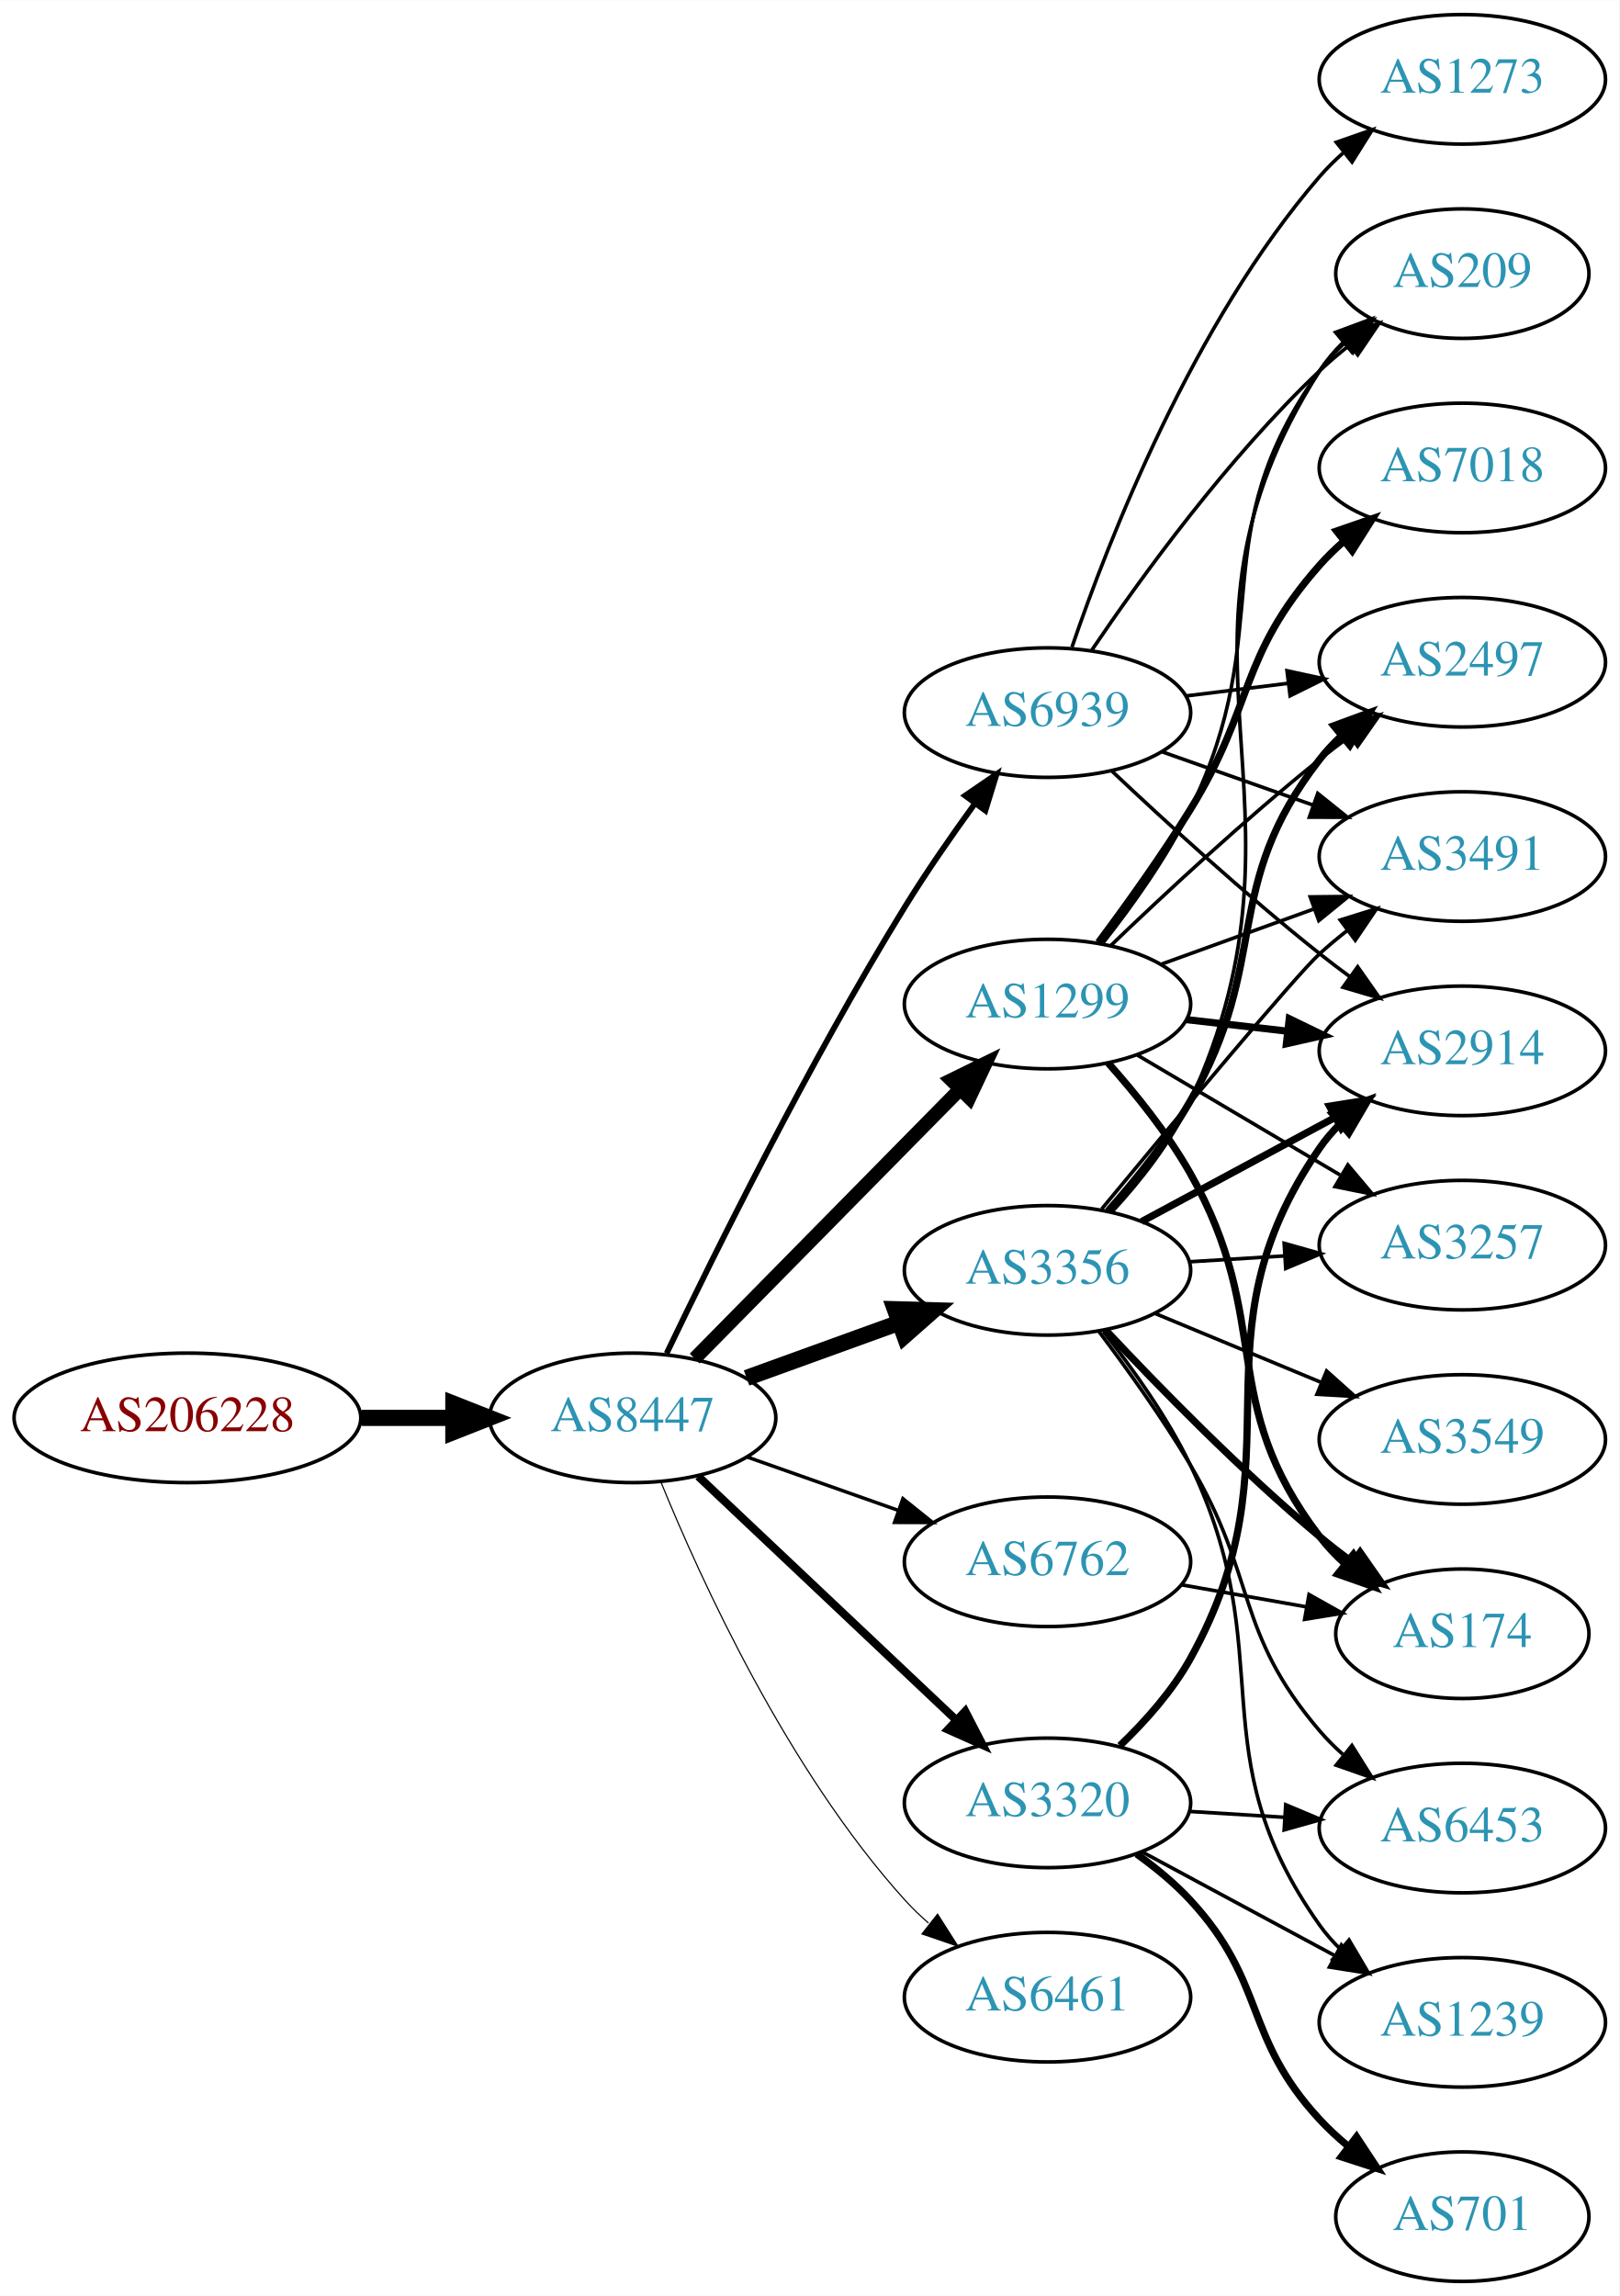
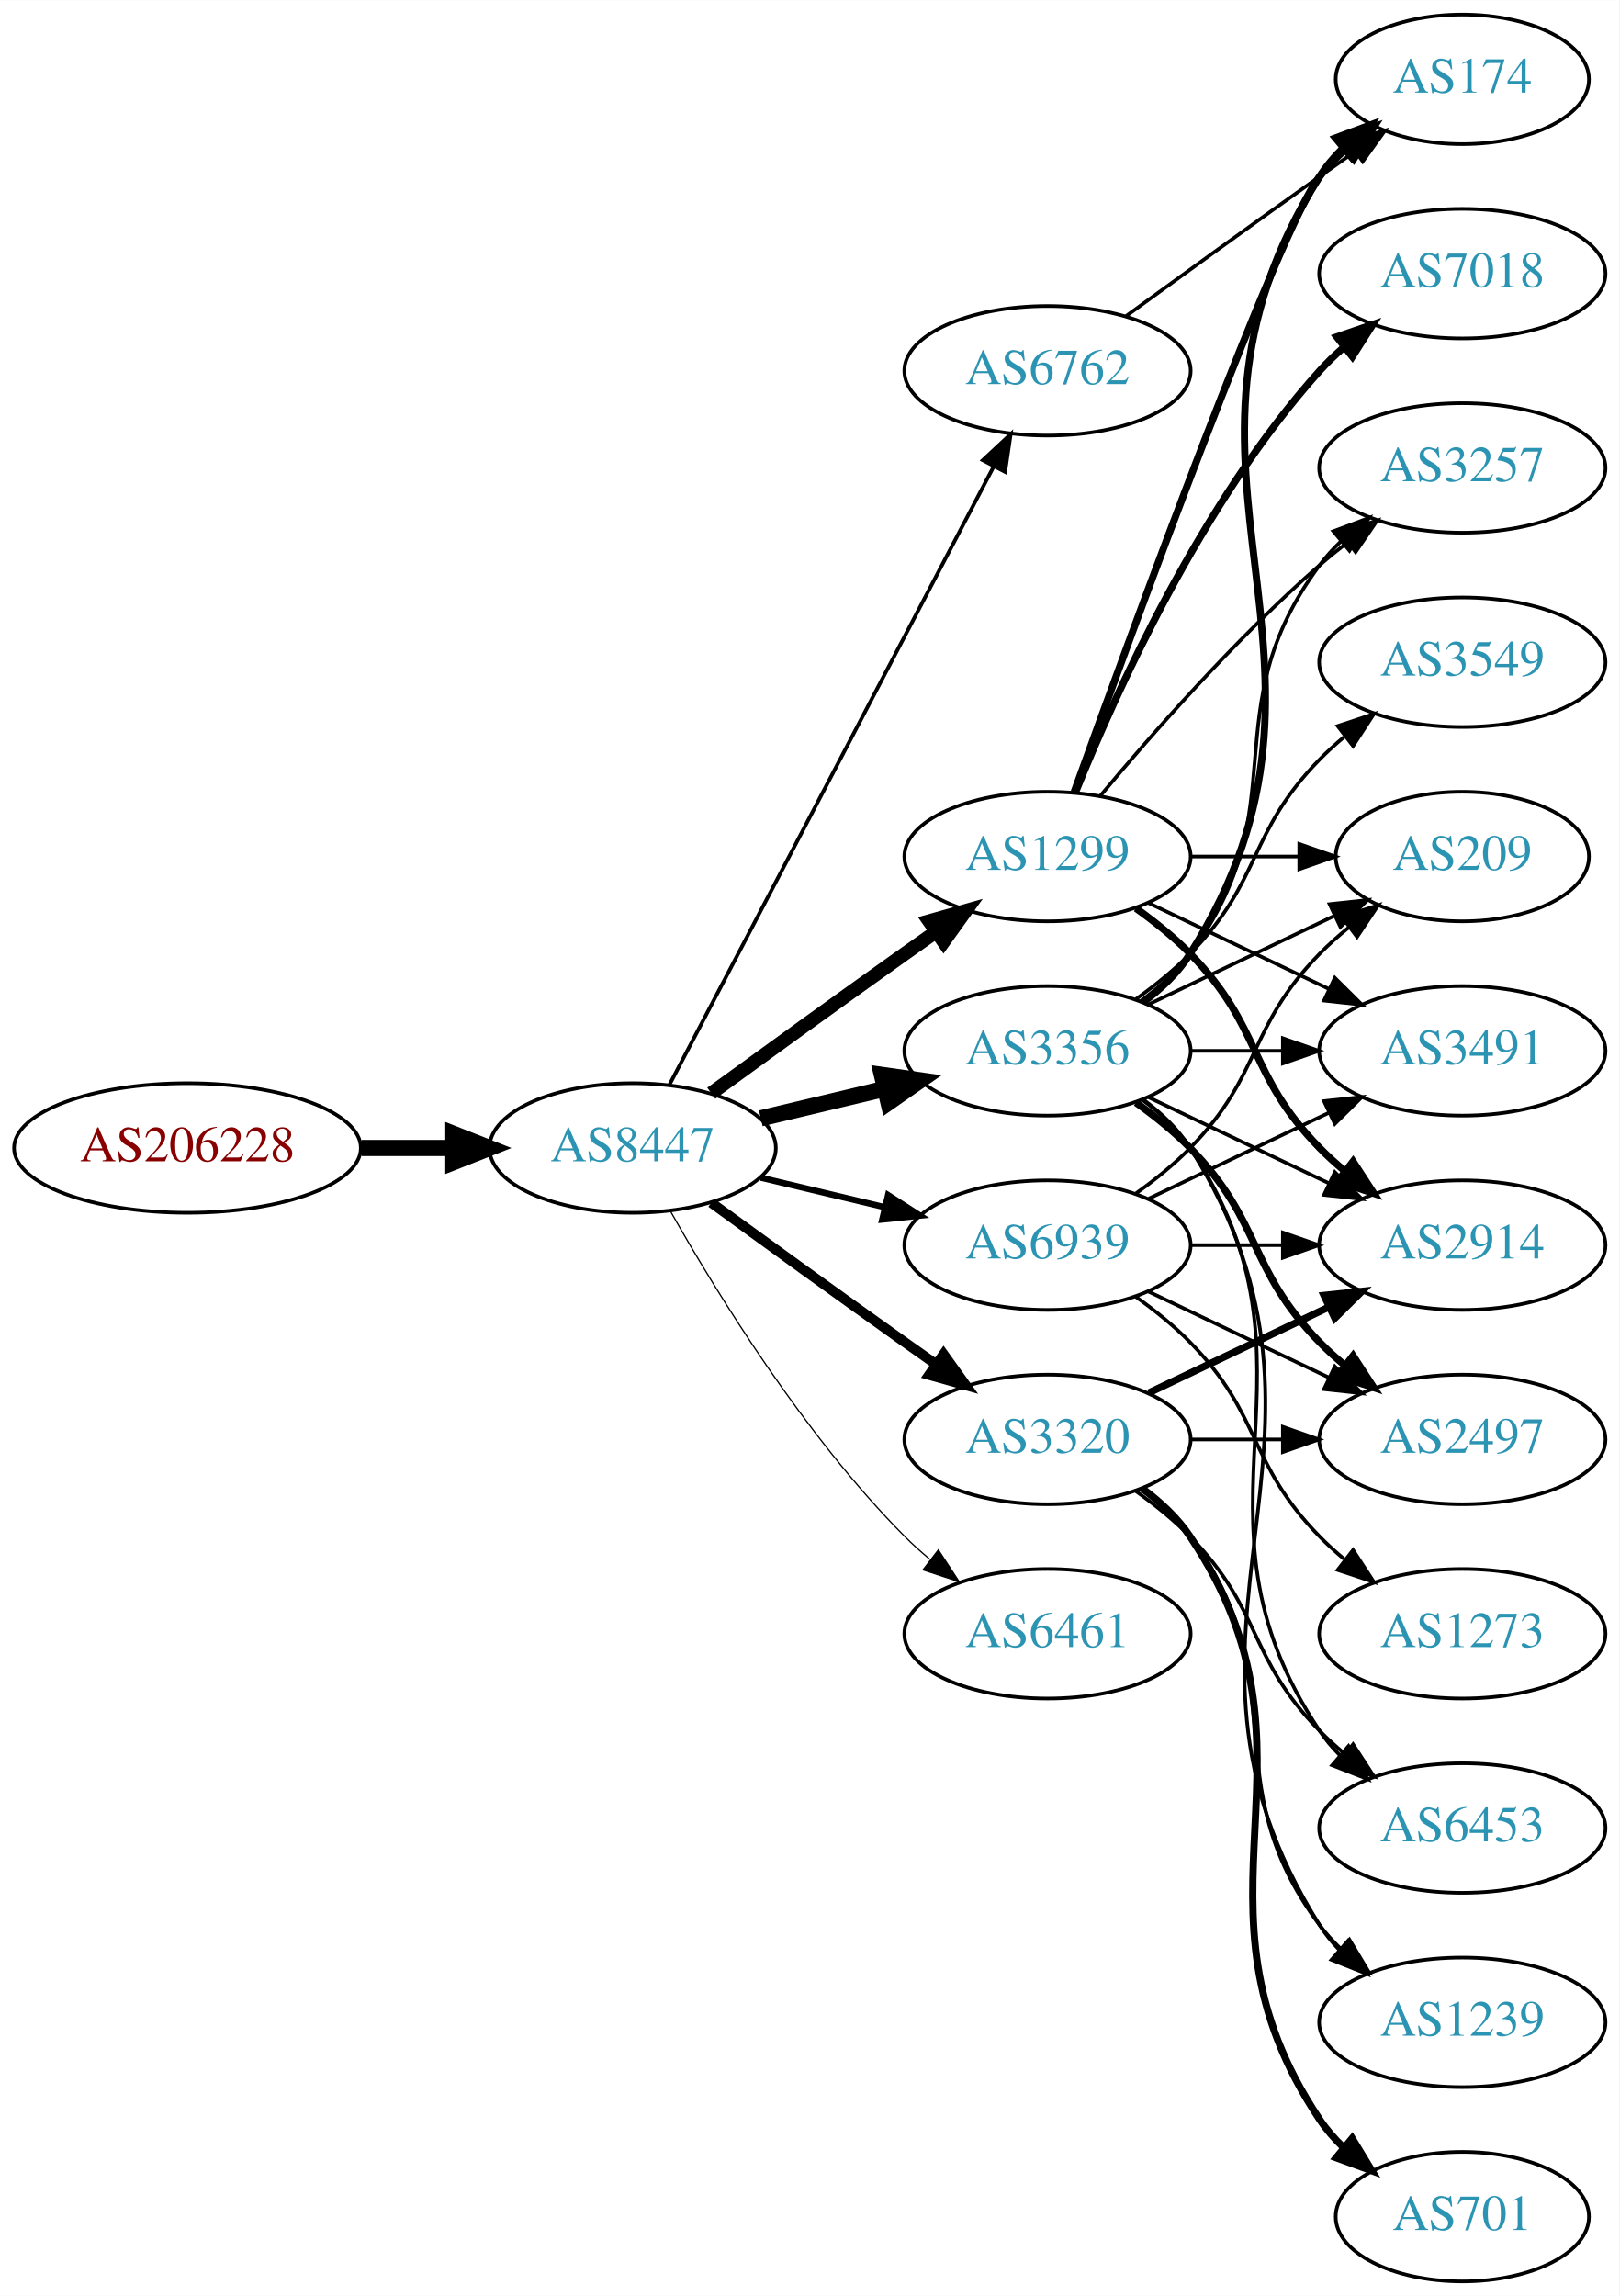
<svg xmlns="http://www.w3.org/2000/svg" xmlns:xlink="http://www.w3.org/1999/xlink" width="450pt" height="638pt" viewBox="0.00 0.00 450.07 638.00">
  <g id="graph0" class="graph" transform="scale(1 1) rotate(0) translate(4 634)">
    <polygon fill="white" stroke="none" points="-4,4 -4,-634 446.07,-634 446.07,4 -4,4" />
    <g id="node1" class="node">
      <g id="a_node1">
        <a xlink:href="/asn/206228" xlink:title="AS206228 ~ Andritz AG [AT]">
-           <ellipse fill="#ffffff" stroke="black" cx="48.096" cy="-240" rx="48.192" ry="18" />
-           <text text-anchor="middle" x="48.096" y="-236.3" font-family="Times,serif" font-size="14.00" fill="#880000">AS206228</text>
+           <ellipse fill="#ffffff" stroke="black" cx="48.096" cy="-315" rx="48.192" ry="18" />
+           <text text-anchor="middle" x="48.096" y="-311.3" font-family="Times,serif" font-size="14.00" fill="#880000">AS206228</text>
        </a>
      </g>
    </g>
    <g id="node2" class="node">
      <g id="a_node2">
        <a xlink:href="/asn/8447" xlink:title="AS8447 ~ A1 Telekom Austria AG [AT]">
-           <ellipse fill="#ffffff" stroke="black" cx="171.838" cy="-240" rx="39.794" ry="18" />
-           <text text-anchor="middle" x="171.838" y="-236.3" font-family="Times,serif" font-size="14.00" fill="#2c94b3">AS8447</text>
+           <ellipse fill="#ffffff" stroke="black" cx="171.838" cy="-315" rx="39.794" ry="18" />
+           <text text-anchor="middle" x="171.838" y="-311.3" font-family="Times,serif" font-size="14.00" fill="#2c94b3">AS8447</text>
        </a>
      </g>
    </g>
    <g id="edge1" class="edge">
-       <path fill="none" stroke="black" stroke-width="4.5" d="M96.513,-240C104.867,-240 113.577,-240 121.969,-240" />
-       <polygon fill="black" stroke="black" stroke-width="4.5" points="122.004,-243.938 132.004,-240 122.004,-236.063 122.004,-243.938" />
+       <path fill="none" stroke="black" stroke-width="4.5" d="M96.513,-315C104.867,-315 113.577,-315 121.969,-315" />
+       <polygon fill="black" stroke="black" stroke-width="4.5" points="122.004,-318.938 132.004,-315 122.004,-311.063 122.004,-318.938" />
    </g>
    <g id="node3" class="node">
      <g id="a_node3">
        <a xlink:href="/asn/3356" xlink:title="AS3356 ~ Level 3 Parent, LLC [US]">
-           <ellipse fill="#ffffff" stroke="black" cx="287.131" cy="-281" rx="39.794" ry="18" />
-           <text text-anchor="middle" x="287.131" y="-277.3" font-family="Times,serif" font-size="14.00" fill="#2c94b3">AS3356</text>
+           <ellipse fill="#ffffff" stroke="black" cx="287.131" cy="-342" rx="39.794" ry="18" />
+           <text text-anchor="middle" x="287.131" y="-338.3" font-family="Times,serif" font-size="14.00" fill="#2c94b3">AS3356</text>
        </a>
      </g>
    </g>
    <g id="edge2" class="edge">
-       <path fill="none" stroke="black" stroke-width="4.5" d="M203.497,-251.095C216.469,-255.79 231.762,-261.324 245.643,-266.348" />
-       <polygon fill="black" stroke="black" stroke-width="4.5" points="244.705,-270.195 255.448,-269.896 247.384,-262.79 244.705,-270.195" />
+       <path fill="none" stroke="black" stroke-width="4.5" d="M207.445,-323.248C218.316,-325.838 230.471,-328.735 241.913,-331.462" />
+       <polygon fill="black" stroke="black" stroke-width="4.5" points="241.095,-335.315 251.736,-333.803 242.921,-327.654 241.095,-335.315" />
    </g>
    <g id="node4" class="node">
      <g id="a_node4">
        <a xlink:href="/asn/1299" xlink:title="AS1299 ~ Telia Carrier [EU]">
-           <ellipse fill="#ffffff" stroke="black" cx="287.131" cy="-355" rx="39.794" ry="18" />
-           <text text-anchor="middle" x="287.131" y="-351.3" font-family="Times,serif" font-size="14.00" fill="#2c94b3">AS1299</text>
+           <ellipse fill="#ffffff" stroke="black" cx="287.131" cy="-396" rx="39.794" ry="18" />
+           <text text-anchor="middle" x="287.131" y="-392.3" font-family="Times,serif" font-size="14.00" fill="#2c94b3">AS1299</text>
        </a>
      </g>
    </g>
    <g id="edge3" class="edge">
-       <path fill="none" stroke="black" stroke-width="3.857" d="M189.07,-256.477C208.42,-276.118 240.897,-309.084 262.902,-331.421" />
-       <polygon fill="black" stroke="black" stroke-width="3.857" points="260.418,-333.886 269.929,-338.554 265.404,-328.974 260.418,-333.886" />
+       <path fill="none" stroke="black" stroke-width="3.808" d="M193.686,-330.222C208.62,-341.091 229.234,-356.025 247.484,-369 250.305,-371.005 253.248,-373.085 256.196,-375.159" />
+       <polygon fill="black" stroke="black" stroke-width="3.808" points="254.223,-378.05 264.421,-380.926 258.242,-372.319 254.223,-378.05" />
    </g>
    <g id="node5" class="node">
      <g id="a_node5">
        <a xlink:href="/asn/3320" xlink:title="AS3320 ~ DTAG [DE]">
-           <ellipse fill="#ffffff" stroke="black" cx="287.131" cy="-133" rx="39.794" ry="18" />
-           <text text-anchor="middle" x="287.131" y="-129.3" font-family="Times,serif" font-size="14.00" fill="#2c94b3">AS3320</text>
+           <ellipse fill="#ffffff" stroke="black" cx="287.131" cy="-234" rx="39.794" ry="18" />
+           <text text-anchor="middle" x="287.131" y="-230.3" font-family="Times,serif" font-size="14.00" fill="#2c94b3">AS3320</text>
        </a>
      </g>
    </g>
    <g id="edge4" class="edge">
-       <path fill="none" stroke="black" stroke-width="2.25" d="M190.045,-223.749C209.12,-205.733 240.04,-176.53 261.638,-156.133" />
-       <polygon fill="black" stroke="black" stroke-width="2.25" points="264.267,-158.464 269.133,-149.053 259.46,-153.375 264.267,-158.464" />
+       <path fill="none" stroke="black" stroke-width="2.769" d="M193.686,-299.778C208.62,-288.909 229.234,-273.975 247.484,-261 250.305,-258.995 253.248,-256.915 256.196,-254.841" />
+       <polygon fill="black" stroke="black" stroke-width="2.769" points="258.242,-257.681 264.421,-249.074 254.223,-251.95 258.242,-257.681" />
    </g>
    <g id="node6" class="node">
      <g id="a_node6">
        <a xlink:href="/asn/6461" xlink:title="AS6461 ~ Zayo Bandwidth [US]">
-           <ellipse fill="#ffffff" stroke="black" cx="287.131" cy="-79" rx="39.794" ry="18" />
-           <text text-anchor="middle" x="287.131" y="-75.3" font-family="Times,serif" font-size="14.00" fill="#2c94b3">AS6461</text>
+           <ellipse fill="#ffffff" stroke="black" cx="287.131" cy="-180" rx="39.794" ry="18" />
+           <text text-anchor="middle" x="287.131" y="-176.3" font-family="Times,serif" font-size="14.00" fill="#2c94b3">AS6461</text>
        </a>
      </g>
    </g>
    <g id="edge5" class="edge">
-       <path fill="none" stroke="black" stroke-width="0.321" d="M179.617,-222.348C190.71,-195.099 214.819,-142.164 247.484,-106 249.49,-103.779 251.712,-101.642 254.046,-99.61" />
-       <polygon fill="black" stroke="black" stroke-width="0.321" points="256.576,-102.073 262.268,-93.137 252.246,-96.573 256.576,-102.073" />
+       <path fill="none" stroke="black" stroke-width="0.346" d="M182.298,-297.51C195.08,-274.904 219.512,-235.114 247.484,-207 249.595,-204.879 251.891,-202.812 254.277,-200.829" />
+       <polygon fill="black" stroke="black" stroke-width="0.346" points="256.792,-203.31 262.592,-194.444 252.529,-197.758 256.792,-203.31" />
    </g>
    <g id="node7" class="node">
      <g id="a_node7">
        <a xlink:href="/asn/6762" xlink:title="AS6762 ~ TELECOM ITALIA SPARKLE S.p.A. [IT]">
-           <ellipse fill="#ffffff" stroke="black" cx="287.131" cy="-200" rx="39.794" ry="18" />
-           <text text-anchor="middle" x="287.131" y="-196.3" font-family="Times,serif" font-size="14.00" fill="#2c94b3">AS6762</text>
+           <ellipse fill="#ffffff" stroke="black" cx="287.131" cy="-531" rx="39.794" ry="18" />
+           <text text-anchor="middle" x="287.131" y="-527.3" font-family="Times,serif" font-size="14.00" fill="#2c94b3">AS6762</text>
        </a>
      </g>
    </g>
    <g id="edge6" class="edge">
-       <path fill="none" stroke="black" stroke-width="0.964" d="M203.796,-229.07C216.659,-224.528 231.765,-219.195 245.502,-214.345" />
-       <polygon fill="black" stroke="black" stroke-width="0.964" points="246.946,-217.547 255.211,-210.917 244.616,-210.946 246.946,-217.547" />
+       <path fill="none" stroke="black" stroke-width="1.038" d="M182.109,-332.676C201.951,-370.505 248.628,-459.499 272.115,-504.278" />
+       <polygon fill="black" stroke="black" stroke-width="1.038" points="269.146,-506.152 276.89,-513.383 275.345,-502.901 269.146,-506.152" />
    </g>
    <g id="node8" class="node">
      <g id="a_node8">
        <a xlink:href="/asn/6939" xlink:title="AS6939 ~ Hurricane Electric LLC [US]">
-           <ellipse fill="#ffffff" stroke="black" cx="287.131" cy="-436" rx="39.794" ry="18" />
-           <text text-anchor="middle" x="287.131" y="-432.3" font-family="Times,serif" font-size="14.00" fill="#2c94b3">AS6939</text>
+           <ellipse fill="#ffffff" stroke="black" cx="287.131" cy="-288" rx="39.794" ry="18" />
+           <text text-anchor="middle" x="287.131" y="-284.3" font-family="Times,serif" font-size="14.00" fill="#2c94b3">AS6939</text>
        </a>
      </g>
    </g>
    <g id="edge7" class="edge">
-       <path fill="none" stroke="black" stroke-width="1.607" d="M181.274,-257.92C194.374,-285.285 220.878,-338.854 247.484,-382 253.446,-391.667 260.542,-401.891 267.017,-410.811" />
-       <polygon fill="black" stroke="black" stroke-width="1.607" points="264.229,-412.927 272.977,-418.904 269.865,-408.776 264.229,-412.927" />
+       <path fill="none" stroke="black" stroke-width="1.731" d="M207.445,-306.752C218.316,-304.162 230.471,-301.265 241.913,-298.538" />
+       <polygon fill="black" stroke="black" stroke-width="1.731" points="242.819,-301.92 251.736,-296.197 241.197,-295.111 242.819,-301.92" />
    </g>
    <g id="node9" class="node">
      <g id="a_node9">
+         <a xlink:href="/asn/174" xlink:title="AS174 ~ Cogent Communications [US]">
+           <ellipse fill="#ffffff" stroke="black" cx="402.424" cy="-612" rx="35.194" ry="18" />
+           <text text-anchor="middle" x="402.424" y="-608.3" font-family="Times,serif" font-size="14.00" fill="#2c94b3">AS174</text>
+         </a>
+       </g>
+     </g>
+     <g id="edge8" class="edge">
+       <path fill="none" stroke="black" stroke-width="2" d="M313.657,-355.472C318.702,-359.223 323.457,-363.74 326.777,-369 378.727,-451.3 310.828,-502.7 362.777,-585 364.569,-587.838 366.777,-590.459 369.224,-592.86" />
+       <polygon fill="black" stroke="black" stroke-width="2" points="367.169,-595.704 377.098,-599.402 371.642,-590.319 367.169,-595.704" />
+     </g>
+     <g id="node10" class="node">
+       <g id="a_node10">
        <a xlink:href="/asn/6453" xlink:title="AS6453 ~ TATA COMMUNICATIONS (AMERICA) INC [US]">
          <ellipse fill="#ffffff" stroke="black" cx="402.424" cy="-126" rx="39.794" ry="18" />
          <text text-anchor="middle" x="402.424" y="-122.3" font-family="Times,serif" font-size="14.00" fill="#2c94b3">AS6453</text>
        </a>
      </g>
    </g>
-     <g id="edge8" class="edge">
-       <path fill="none" stroke="black" d="M301.43,-263.992C309.265,-253.602 319.111,-239.878 326.777,-227 345.487,-195.573 339.024,-180.811 362.777,-153 364.721,-150.725 366.898,-148.548 369.201,-146.489" />
-       <polygon fill="black" stroke="black" points="371.738,-148.942 377.368,-139.967 367.37,-143.473 371.738,-148.942" />
-     </g>
-     <g id="node10" class="node">
-       <g id="a_node10">
-         <a xlink:href="/asn/3549" xlink:title="AS3549 ~ Level 3 Parent, LLC [US]">
-           <ellipse fill="#ffffff" stroke="black" cx="402.424" cy="-234" rx="39.794" ry="18" />
-           <text text-anchor="middle" x="402.424" y="-230.3" font-family="Times,serif" font-size="14.00" fill="#2c94b3">AS3549</text>
-         </a>
-       </g>
-     </g>
    <g id="edge9" class="edge">
-       <path fill="none" stroke="black" d="M317.013,-269.018C330.995,-263.218 347.976,-256.173 363.031,-249.928" />
-       <polygon fill="black" stroke="black" points="364.699,-253.025 372.595,-245.96 362.017,-246.559 364.699,-253.025" />
+       <path fill="none" stroke="black" d="M313.45,-328.393C318.506,-324.649 323.318,-320.169 326.777,-315 367.802,-253.706 321.753,-214.294 362.777,-153 364.399,-150.577 366.318,-148.305 368.42,-146.19" />
+       <polygon fill="black" stroke="black" points="370.787,-148.771 376.105,-139.607 366.233,-143.454 370.787,-148.771" />
    </g>
    <g id="node11" class="node">
      <g id="a_node11">
        <a xlink:href="/asn/3257" xlink:title="AS3257 ~ GTT [DE]">
-           <ellipse fill="#ffffff" stroke="black" cx="402.424" cy="-288" rx="39.794" ry="18" />
-           <text text-anchor="middle" x="402.424" y="-284.3" font-family="Times,serif" font-size="14.00" fill="#2c94b3">AS3257</text>
+           <ellipse fill="#ffffff" stroke="black" cx="402.424" cy="-504" rx="39.794" ry="18" />
+           <text text-anchor="middle" x="402.424" y="-500.3" font-family="Times,serif" font-size="14.00" fill="#2c94b3">AS3257</text>
        </a>
      </g>
    </g>
    <g id="edge10" class="edge">
-       <path fill="none" stroke="black" d="M326.487,-283.37C334.976,-283.894 344.08,-284.457 352.914,-285.003" />
-       <polygon fill="black" stroke="black" points="352.911,-288.509 363.108,-285.633 353.342,-281.522 352.911,-288.509" />
+       <path fill="none" stroke="black" d="M313.062,-355.882C318.138,-359.611 323.056,-364.016 326.777,-369 357.049,-409.542 332.506,-436.458 362.777,-477 364.522,-479.336 366.529,-481.545 368.693,-483.617" />
+       <polygon fill="black" stroke="black" points="366.57,-486.405 376.493,-490.118 371.052,-481.027 366.57,-486.405" />
    </g>
    <g id="node12" class="node">
      <g id="a_node12">
-         <a xlink:href="/asn/2914" xlink:title="AS2914 ~ NTT America, Inc. [US]">
-           <ellipse fill="#ffffff" stroke="black" cx="402.424" cy="-342" rx="39.794" ry="18" />
-           <text text-anchor="middle" x="402.424" y="-338.3" font-family="Times,serif" font-size="14.00" fill="#2c94b3">AS2914</text>
+         <a xlink:href="/asn/3549" xlink:title="AS3549 ~ Level 3 Parent, LLC [US]">
+           <ellipse fill="#ffffff" stroke="black" cx="402.424" cy="-450" rx="39.794" ry="18" />
+           <text text-anchor="middle" x="402.424" y="-446.3" font-family="Times,serif" font-size="14.00" fill="#2c94b3">AS3549</text>
        </a>
      </g>
    </g>
    <g id="edge11" class="edge">
-       <path fill="none" stroke="black" stroke-width="2" d="M313.274,-294.538C329.005,-303.008 349.489,-314.037 366.751,-323.331" />
-       <polygon fill="black" stroke="black" stroke-width="2" points="365.495,-326.63 375.959,-328.289 368.813,-320.467 365.495,-326.63" />
+       <path fill="none" stroke="black" d="M311.725,-356.389C316.981,-360.148 322.313,-364.437 326.777,-369 346.95,-389.617 342.605,-402.383 362.777,-423 364.87,-425.139 367.154,-427.218 369.53,-429.21" />
+       <polygon fill="black" stroke="black" points="367.774,-432.275 377.83,-435.611 372.049,-426.732 367.774,-432.275" />
    </g>
    <g id="node13" class="node">
      <g id="a_node13">
-         <a xlink:href="/asn/2497" xlink:title="AS2497 ~ Internet Initiative Japan Inc. [JP]">
-           <ellipse fill="#ffffff" stroke="black" cx="402.424" cy="-450" rx="39.794" ry="18" />
-           <text text-anchor="middle" x="402.424" y="-446.3" font-family="Times,serif" font-size="14.00" fill="#2c94b3">AS2497</text>
+         <a xlink:href="/asn/2914" xlink:title="AS2914 ~ NTT America, Inc. [US]">
+           <ellipse fill="#ffffff" stroke="black" cx="402.424" cy="-288" rx="39.794" ry="18" />
+           <text text-anchor="middle" x="402.424" y="-284.3" font-family="Times,serif" font-size="14.00" fill="#2c94b3">AS2914</text>
        </a>
      </g>
    </g>
    <g id="edge12" class="edge">
-       <path fill="none" stroke="black" stroke-width="2" d="M303.882,-297.414C311.533,-306.019 320.421,-317.032 326.777,-328 349.416,-367.067 335.037,-387.375 362.777,-423 364.569,-425.301 366.61,-427.484 368.797,-429.538" />
-       <polygon fill="black" stroke="black" stroke-width="2" points="366.699,-432.344 376.641,-436.005 371.152,-426.943 366.699,-432.344" />
+       <path fill="none" stroke="black" d="M315.267,-329.066C330.261,-321.919 349.082,-312.948 365.306,-305.215" />
+       <polygon fill="black" stroke="black" points="366.988,-308.291 374.509,-300.829 363.976,-301.972 366.988,-308.291" />
    </g>
    <g id="node14" class="node">
      <g id="a_node14">
        <a xlink:href="/asn/1239" xlink:title="AS1239 ~ Sprint [US]">
          <ellipse fill="#ffffff" stroke="black" cx="402.424" cy="-72" rx="39.794" ry="18" />
          <text text-anchor="middle" x="402.424" y="-68.3" font-family="Times,serif" font-size="14.00" fill="#2c94b3">AS1239</text>
        </a>
      </g>
    </g>
    <g id="edge13" class="edge">
-       <path fill="none" stroke="black" d="M302.663,-263.977C310.728,-253.802 320.39,-240.302 326.777,-227 352.358,-173.727 328.557,-147.18 362.777,-99 364.466,-96.623 366.433,-94.384 368.568,-92.292" />
-       <polygon fill="black" stroke="black" points="370.932,-94.877 376.316,-85.752 366.416,-89.528 370.932,-94.877" />
+       <path fill="none" stroke="black" d="M313.657,-328.528C318.702,-324.777 323.457,-320.26 326.777,-315 378.727,-232.7 310.828,-181.3 362.777,-99 364.334,-96.534 366.205,-94.232 368.274,-92.095" />
+       <polygon fill="black" stroke="black" points="370.644,-94.673 375.898,-85.472 366.053,-89.389 370.644,-94.673" />
    </g>
    <g id="node15" class="node">
      <g id="a_node15">
        <a xlink:href="/asn/3491" xlink:title="AS3491 ~ PCCW Global, Inc. [US]">
-           <ellipse fill="#ffffff" stroke="black" cx="402.424" cy="-396" rx="39.794" ry="18" />
-           <text text-anchor="middle" x="402.424" y="-392.3" font-family="Times,serif" font-size="14.00" fill="#2c94b3">AS3491</text>
+           <ellipse fill="#ffffff" stroke="black" cx="402.424" cy="-342" rx="39.794" ry="18" />
+           <text text-anchor="middle" x="402.424" y="-338.3" font-family="Times,serif" font-size="14.00" fill="#2c94b3">AS3491</text>
        </a>
      </g>
    </g>
    <g id="edge14" class="edge">
-       <path fill="none" stroke="black" d="M302.199,-298.058C321.915,-321.89 356.111,-362.931 362.777,-369 365.198,-371.204 367.806,-373.379 370.483,-375.479" />
-       <polygon fill="black" stroke="black" points="368.491,-378.359 378.606,-381.513 372.666,-372.74 368.491,-378.359" />
+       <path fill="none" stroke="black" d="M326.803,-342C335.006,-342 343.77,-342 352.302,-342" />
+       <polygon fill="black" stroke="black" points="352.541,-345.5 362.541,-342 352.541,-338.5 352.541,-345.5" />
    </g>
    <g id="node16" class="node">
      <g id="a_node16">
-         <a xlink:href="/asn/174" xlink:title="AS174 ~ Cogent Communications [US]">
-           <ellipse fill="#ffffff" stroke="black" cx="402.424" cy="-180" rx="35.194" ry="18" />
-           <text text-anchor="middle" x="402.424" y="-176.3" font-family="Times,serif" font-size="14.00" fill="#2c94b3">AS174</text>
+         <a xlink:href="/asn/2497" xlink:title="AS2497 ~ Internet Initiative Japan Inc. [JP]">
+           <ellipse fill="#ffffff" stroke="black" cx="402.424" cy="-234" rx="39.794" ry="18" />
+           <text text-anchor="middle" x="402.424" y="-230.3" font-family="Times,serif" font-size="14.00" fill="#2c94b3">AS2497</text>
        </a>
      </g>
    </g>
    <g id="edge15" class="edge">
-       <path fill="none" stroke="black" stroke-width="2" d="M303.398,-264.296C317.983,-248.729 340.921,-225.239 362.777,-207 365.648,-204.604 368.726,-202.203 371.844,-199.876" />
-       <polygon fill="black" stroke="black" stroke-width="2" points="374.014,-202.626 380.081,-193.94 369.922,-196.947 374.014,-202.626" />
+       <path fill="none" stroke="black" stroke-width="2" d="M311.725,-327.611C316.981,-323.852 322.313,-319.563 326.777,-315 346.95,-294.383 342.605,-281.617 362.777,-261 364.87,-258.861 367.154,-256.782 369.53,-254.79" />
+       <polygon fill="black" stroke="black" stroke-width="2" points="372.049,-257.268 377.83,-248.389 367.774,-251.725 372.049,-257.268" />
    </g>
    <g id="node17" class="node">
      <g id="a_node17">
        <a xlink:href="/asn/209" xlink:title="AS209 ~ CenturyLink Communications, LLC [US]">
-           <ellipse fill="#ffffff" stroke="black" cx="402.424" cy="-558" rx="35.194" ry="18" />
-           <text text-anchor="middle" x="402.424" y="-554.3" font-family="Times,serif" font-size="14.00" fill="#2c94b3">AS209</text>
+           <ellipse fill="#ffffff" stroke="black" cx="402.424" cy="-396" rx="35.194" ry="18" />
+           <text text-anchor="middle" x="402.424" y="-392.3" font-family="Times,serif" font-size="14.00" fill="#2c94b3">AS209</text>
        </a>
      </g>
    </g>
    <g id="edge16" class="edge">
-       <path fill="none" stroke="black" d="M305.166,-297.379C312.941,-305.809 321.56,-316.679 326.777,-328 365.129,-411.218 313.466,-453.77 362.777,-531 364.583,-533.828 366.802,-536.443 369.255,-538.841" />
-       <polygon fill="black" stroke="black" points="367.206,-541.688 377.138,-545.376 371.673,-536.299 367.206,-541.688" />
+       <path fill="none" stroke="black" d="M315.267,-354.934C330.699,-362.29 350.185,-371.577 366.72,-379.459" />
+       <polygon fill="black" stroke="black" points="365.529,-382.768 376.062,-383.911 368.54,-376.449 365.529,-382.768" />
    </g>
    <g id="edge21" class="edge">
-       <path fill="none" stroke="black" d="M312.157,-340.791C328.53,-331.109 350.417,-318.165 368.421,-307.518" />
-       <polygon fill="black" stroke="black" points="370.606,-310.292 377.432,-302.188 367.043,-304.266 370.606,-310.292" />
-     </g>
-     <g id="edge18" class="edge">
-       <path fill="none" stroke="black" stroke-width="2" d="M325.856,-350.671C334.837,-349.641 344.536,-348.528 353.893,-347.454" />
-       <polygon fill="black" stroke="black" stroke-width="2" points="354.328,-350.927 363.864,-346.31 353.53,-343.973 354.328,-350.927" />
+       <path fill="none" stroke="black" stroke-width="2" d="M294.504,-413.825C310.445,-458.151 351.57,-570.812 362.777,-585 364.857,-587.633 367.263,-590.116 369.835,-592.428" />
+       <polygon fill="black" stroke="black" stroke-width="2" points="367.892,-595.354 377.898,-598.835 372.247,-589.873 367.892,-595.354" />
    </g>
    <g id="edge20" class="edge">
-       <path fill="none" stroke="black" d="M304.775,-371.312C319.55,-385.51 341.963,-406.363 362.777,-423 365.481,-425.161 368.345,-427.344 371.244,-429.484" />
-       <polygon fill="black" stroke="black" points="369.235,-432.35 379.398,-435.344 373.32,-426.666 369.235,-432.35" />
+       <path fill="none" stroke="black" d="M301.761,-412.817C316.044,-429.929 339.59,-456.745 362.777,-477 365.243,-479.154 367.882,-481.294 370.579,-483.372" />
+       <polygon fill="black" stroke="black" points="368.604,-486.264 378.733,-489.37 372.752,-480.625 368.604,-486.264" />
+     </g>
+     <g id="edge17" class="edge">
+       <path fill="none" stroke="black" stroke-width="2" d="M311.725,-381.611C316.981,-377.852 322.313,-373.563 326.777,-369 346.95,-348.383 342.605,-335.617 362.777,-315 364.87,-312.861 367.154,-310.782 369.53,-308.79" />
+       <polygon fill="black" stroke="black" stroke-width="2" points="372.049,-311.268 377.83,-302.389 367.774,-305.725 372.049,-311.268" />
    </g>
    <g id="edge19" class="edge">
-       <path fill="none" stroke="black" d="M318.79,-366.095C331.762,-370.79 347.055,-376.324 360.936,-381.348" />
-       <polygon fill="black" stroke="black" points="360.146,-384.784 370.741,-384.896 362.529,-378.202 360.146,-384.784" />
+       <path fill="none" stroke="black" d="M315.267,-383.066C330.261,-375.919 349.082,-366.948 365.306,-359.215" />
+       <polygon fill="black" stroke="black" points="366.988,-362.291 374.509,-354.829 363.976,-355.972 366.988,-362.291" />
    </g>
    <g id="edge22" class="edge">
-       <path fill="none" stroke="black" stroke-width="2" d="M303.974,-338.639C311.648,-330.047 320.531,-319.031 326.777,-308 350.261,-266.533 333.873,-244.889 362.777,-207 364.813,-204.332 367.187,-201.826 369.741,-199.499" />
-       <polygon fill="black" stroke="black" stroke-width="2" points="372.154,-202.05 377.774,-193.069 367.78,-196.585 372.154,-202.05" />
-     </g>
-     <g id="edge23" class="edge">
-       <path fill="none" stroke="black" d="M302.6,-372.054C310.643,-382.239 320.305,-395.739 326.777,-409 351.574,-459.805 329.747,-485.119 362.777,-531 364.738,-533.723 367.062,-536.267 369.582,-538.619" />
-       <polygon fill="black" stroke="black" points="367.593,-541.511 377.567,-545.085 371.998,-536.071 367.593,-541.511" />
+       <path fill="none" stroke="black" d="M326.803,-396C336.508,-396 346.999,-396 356.962,-396" />
+       <polygon fill="black" stroke="black" points="357.098,-399.5 367.098,-396 357.098,-392.5 357.098,-399.5" />
    </g>
    <g id="node18" class="node">
      <g id="a_node18">
        <a xlink:href="/asn/7018" xlink:title="AS7018 ~ AT&amp;T Services, Inc. [US]">
-           <ellipse fill="#ffffff" stroke="black" cx="402.424" cy="-504" rx="39.794" ry="18" />
-           <text text-anchor="middle" x="402.424" y="-500.3" font-family="Times,serif" font-size="14.00" fill="#2c94b3">AS7018</text>
-         </a>
-       </g>
-     </g>
-     <g id="edge17" class="edge">
-       <path fill="none" stroke="black" stroke-width="2" d="M301.271,-372.105C309.05,-382.529 318.892,-396.255 326.777,-409 344.769,-438.081 340.128,-451.38 362.777,-477 364.759,-479.242 366.964,-481.394 369.286,-483.437" />
-       <polygon fill="black" stroke="black" stroke-width="2" points="367.474,-486.466 377.487,-489.929 371.819,-480.978 367.474,-486.466" />
+           <ellipse fill="#ffffff" stroke="black" cx="402.424" cy="-558" rx="39.794" ry="18" />
+           <text text-anchor="middle" x="402.424" y="-554.3" font-family="Times,serif" font-size="14.00" fill="#2c94b3">AS7018</text>
+         </a>
+       </g>
+     </g>
+     <g id="edge18" class="edge">
+       <path fill="none" stroke="black" stroke-width="2" d="M294.879,-413.787C305.93,-441.243 329.983,-494.578 362.777,-531 364.78,-533.224 366.999,-535.363 369.331,-537.397" />
+       <polygon fill="black" stroke="black" stroke-width="2" points="367.529,-540.433 377.55,-543.873 371.862,-534.935 367.529,-540.433" />
    </g>
    <g id="edge27" class="edge">
-       <path fill="none" stroke="black" d="M326.487,-130.63C334.976,-130.106 344.08,-129.543 352.914,-128.997" />
-       <polygon fill="black" stroke="black" points="353.342,-132.478 363.108,-128.367 352.911,-125.491 353.342,-132.478" />
+       <path fill="none" stroke="black" d="M311.725,-219.611C316.981,-215.852 322.313,-211.563 326.777,-207 346.95,-186.383 342.605,-173.617 362.777,-153 364.87,-150.861 367.154,-148.782 369.53,-146.79" />
+       <polygon fill="black" stroke="black" points="372.049,-149.268 377.83,-140.389 367.774,-143.725 372.049,-149.268" />
+     </g>
+     <g id="edge26" class="edge">
+       <path fill="none" stroke="black" stroke-width="2" d="M315.267,-246.934C330.261,-254.081 349.082,-263.052 365.306,-270.785" />
+       <polygon fill="black" stroke="black" stroke-width="2" points="363.976,-274.028 374.509,-275.171 366.988,-267.709 363.976,-274.028" />
    </g>
    <g id="edge25" class="edge">
-       <path fill="none" stroke="black" stroke-width="2" d="M307.257,-148.896C314.314,-155.663 321.796,-164.058 326.777,-173 358.461,-229.878 325.766,-261.435 362.777,-315 364.435,-317.399 366.38,-319.653 368.499,-321.756" />
-       <polygon fill="black" stroke="black" stroke-width="2" points="366.331,-324.507 376.218,-328.316 370.865,-319.173 366.331,-324.507" />
-     </g>
-     <g id="edge26" class="edge">
-       <path fill="none" stroke="black" d="M313.274,-119.462C329.005,-110.992 349.489,-99.963 366.751,-90.669" />
-       <polygon fill="black" stroke="black" points="368.813,-93.534 375.959,-85.711 365.495,-87.37 368.813,-93.534" />
+       <path fill="none" stroke="black" d="M313.062,-220.118C318.138,-216.389 323.056,-211.984 326.777,-207 357.049,-166.458 332.506,-139.542 362.777,-99 364.522,-96.664 366.529,-94.455 368.693,-92.383" />
+       <polygon fill="black" stroke="black" points="371.052,-94.973 376.493,-85.882 366.57,-89.595 371.052,-94.973" />
+     </g>
+     <g id="edge23" class="edge">
+       <path fill="none" stroke="black" d="M326.803,-234C335.006,-234 343.77,-234 352.302,-234" />
+       <polygon fill="black" stroke="black" points="352.541,-237.5 362.541,-234 352.541,-230.5 352.541,-237.5" />
    </g>
    <g id="node19" class="node">
      <g id="a_node19">
        <a xlink:href="/asn/701" xlink:title="AS701 ~ UUNET [US]">
          <ellipse fill="#ffffff" stroke="black" cx="402.424" cy="-18" rx="35.194" ry="18" />
          <text text-anchor="middle" x="402.424" y="-14.3" font-family="Times,serif" font-size="14.00" fill="#2c94b3">AS701</text>
        </a>
      </g>
    </g>
    <g id="edge24" class="edge">
-       <path fill="none" stroke="black" stroke-width="2" d="M311.909,-118.786C317.157,-115.02 322.439,-110.684 326.777,-106 348.168,-82.903 341.387,-68.097 362.777,-45 365.186,-42.399 367.886,-39.905 370.71,-37.557" />
-       <polygon fill="black" stroke="black" stroke-width="2" points="373.019,-40.198 378.856,-31.356 368.779,-34.628 373.019,-40.198" />
+       <path fill="none" stroke="black" stroke-width="2" d="M313.45,-220.393C318.506,-216.649 323.318,-212.169 326.777,-207 367.802,-145.706 321.753,-106.294 362.777,-45 364.644,-42.211 366.904,-39.623 369.383,-37.243" />
+       <polygon fill="black" stroke="black" stroke-width="2" points="371.801,-39.786 377.306,-30.734 367.358,-34.378 371.801,-39.786" />
    </g>
    <g id="edge33" class="edge">
-       <path fill="none" stroke="black" d="M324.289,-193.617C335.296,-191.674 347.495,-189.52 358.883,-187.51" />
-       <polygon fill="black" stroke="black" points="359.815,-190.899 369.055,-185.714 358.598,-184.006 359.815,-190.899" />
+       <path fill="none" stroke="black" d="M308.979,-546.222C323.913,-557.091 344.527,-572.025 362.777,-585 365.988,-587.282 369.357,-589.661 372.711,-592.018" />
+       <polygon fill="black" stroke="black" points="370.723,-594.899 380.922,-597.77 374.74,-589.166 370.723,-594.899" />
    </g>
    <g id="edge31" class="edge">
-       <path fill="none" stroke="black" d="M305.106,-419.68C319.908,-405.716 342.177,-385.342 362.777,-369 365.489,-366.849 368.358,-364.672 371.26,-362.537" />
-       <polygon fill="black" stroke="black" points="373.335,-365.356 379.42,-356.683 369.254,-359.669 373.335,-365.356" />
+       <path fill="none" stroke="black" d="M326.803,-288C335.006,-288 343.77,-288 352.302,-288" />
+       <polygon fill="black" stroke="black" points="352.541,-291.5 362.541,-288 352.541,-284.5 352.541,-291.5" />
    </g>
    <g id="edge28" class="edge">
-       <path fill="none" stroke="black" d="M325.541,-440.623C334.629,-441.746 344.466,-442.962 353.951,-444.134" />
-       <polygon fill="black" stroke="black" points="353.699,-447.629 364.053,-445.382 354.558,-440.682 353.699,-447.629" />
+       <path fill="none" stroke="black" d="M315.267,-300.934C330.261,-308.081 349.082,-317.052 365.306,-324.785" />
+       <polygon fill="black" stroke="black" points="363.976,-328.028 374.509,-329.171 366.988,-321.709 363.976,-328.028" />
+     </g>
+     <g id="edge32" class="edge">
+       <path fill="none" stroke="black" d="M315.267,-275.066C330.261,-267.919 349.082,-258.948 365.306,-251.215" />
+       <polygon fill="black" stroke="black" points="366.988,-254.291 374.509,-246.829 363.976,-247.972 366.988,-254.291" />
    </g>
    <g id="edge29" class="edge">
-       <path fill="none" stroke="black" d="M319.089,-425.07C331.952,-420.528 347.058,-415.195 360.795,-410.345" />
-       <polygon fill="black" stroke="black" points="362.239,-413.547 370.504,-406.917 359.909,-406.946 362.239,-413.547" />
-     </g>
-     <g id="edge32" class="edge">
-       <path fill="none" stroke="black" d="M299.451,-453.378C313.025,-473.444 337.17,-506.792 362.777,-531 365.354,-533.435 368.164,-535.819 371.056,-538.1" />
-       <polygon fill="black" stroke="black" points="369.178,-541.065 379.295,-544.209 373.348,-535.442 369.178,-541.065" />
+       <path fill="none" stroke="black" d="M311.725,-302.389C316.981,-306.148 322.313,-310.437 326.777,-315 346.95,-335.617 342.605,-348.383 362.777,-369 365.257,-371.534 368.003,-373.983 370.856,-376.304" />
+       <polygon fill="black" stroke="black" points="368.947,-379.248 379.041,-382.468 373.158,-373.657 368.947,-379.248" />
    </g>
    <g id="node20" class="node">
      <g id="a_node20">
        <a xlink:href="/asn/1273" xlink:title="AS1273 ~ Vodafone Group PLC [EU]">
-           <ellipse fill="#ffffff" stroke="black" cx="402.424" cy="-612" rx="39.794" ry="18" />
-           <text text-anchor="middle" x="402.424" y="-608.3" font-family="Times,serif" font-size="14.00" fill="#2c94b3">AS1273</text>
+           <ellipse fill="#ffffff" stroke="black" cx="402.424" cy="-180" rx="39.794" ry="18" />
+           <text text-anchor="middle" x="402.424" y="-176.3" font-family="Times,serif" font-size="14.00" fill="#2c94b3">AS1273</text>
        </a>
      </g>
    </g>
    <g id="edge30" class="edge">
-       <path fill="none" stroke="black" d="M293.929,-454.196C304.128,-484.077 327.589,-544.284 362.777,-585 364.734,-587.264 366.92,-589.432 369.23,-591.486" />
-       <polygon fill="black" stroke="black" points="367.406,-594.507 377.409,-597.998 371.766,-589.031 367.406,-594.507" />
+       <path fill="none" stroke="black" d="M311.725,-273.611C316.981,-269.852 322.313,-265.563 326.777,-261 346.95,-240.383 342.605,-227.617 362.777,-207 364.87,-204.861 367.154,-202.782 369.53,-200.79" />
+       <polygon fill="black" stroke="black" points="372.049,-203.268 377.83,-194.389 367.774,-197.725 372.049,-203.268" />
    </g>
  </g>
</svg>
